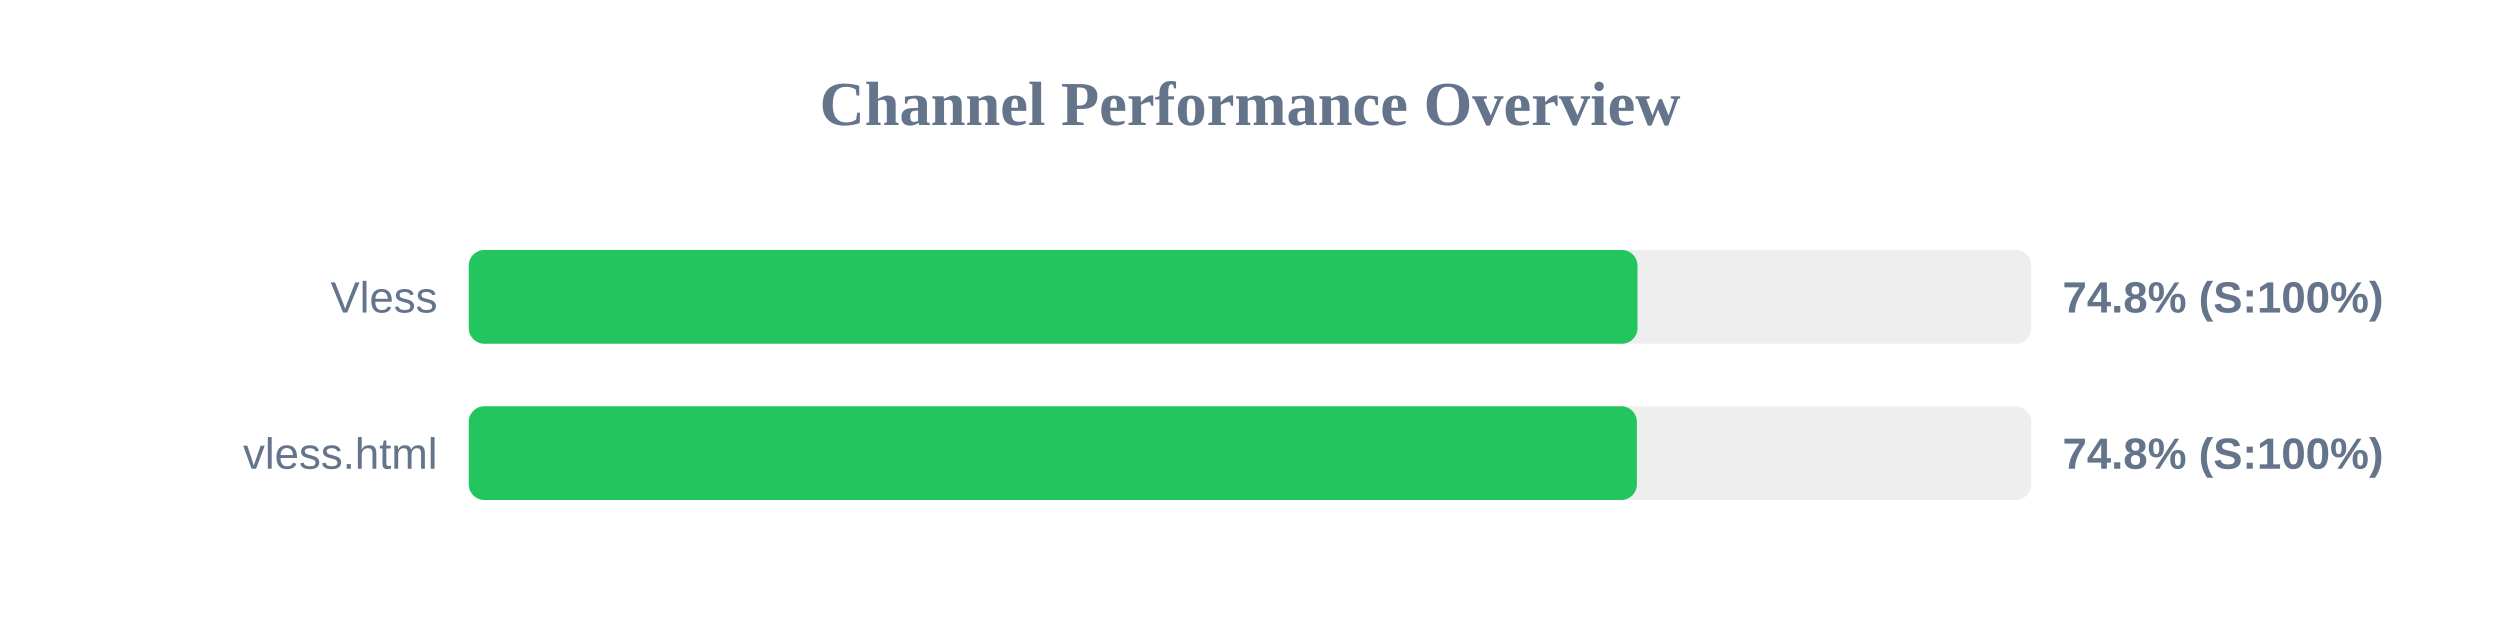
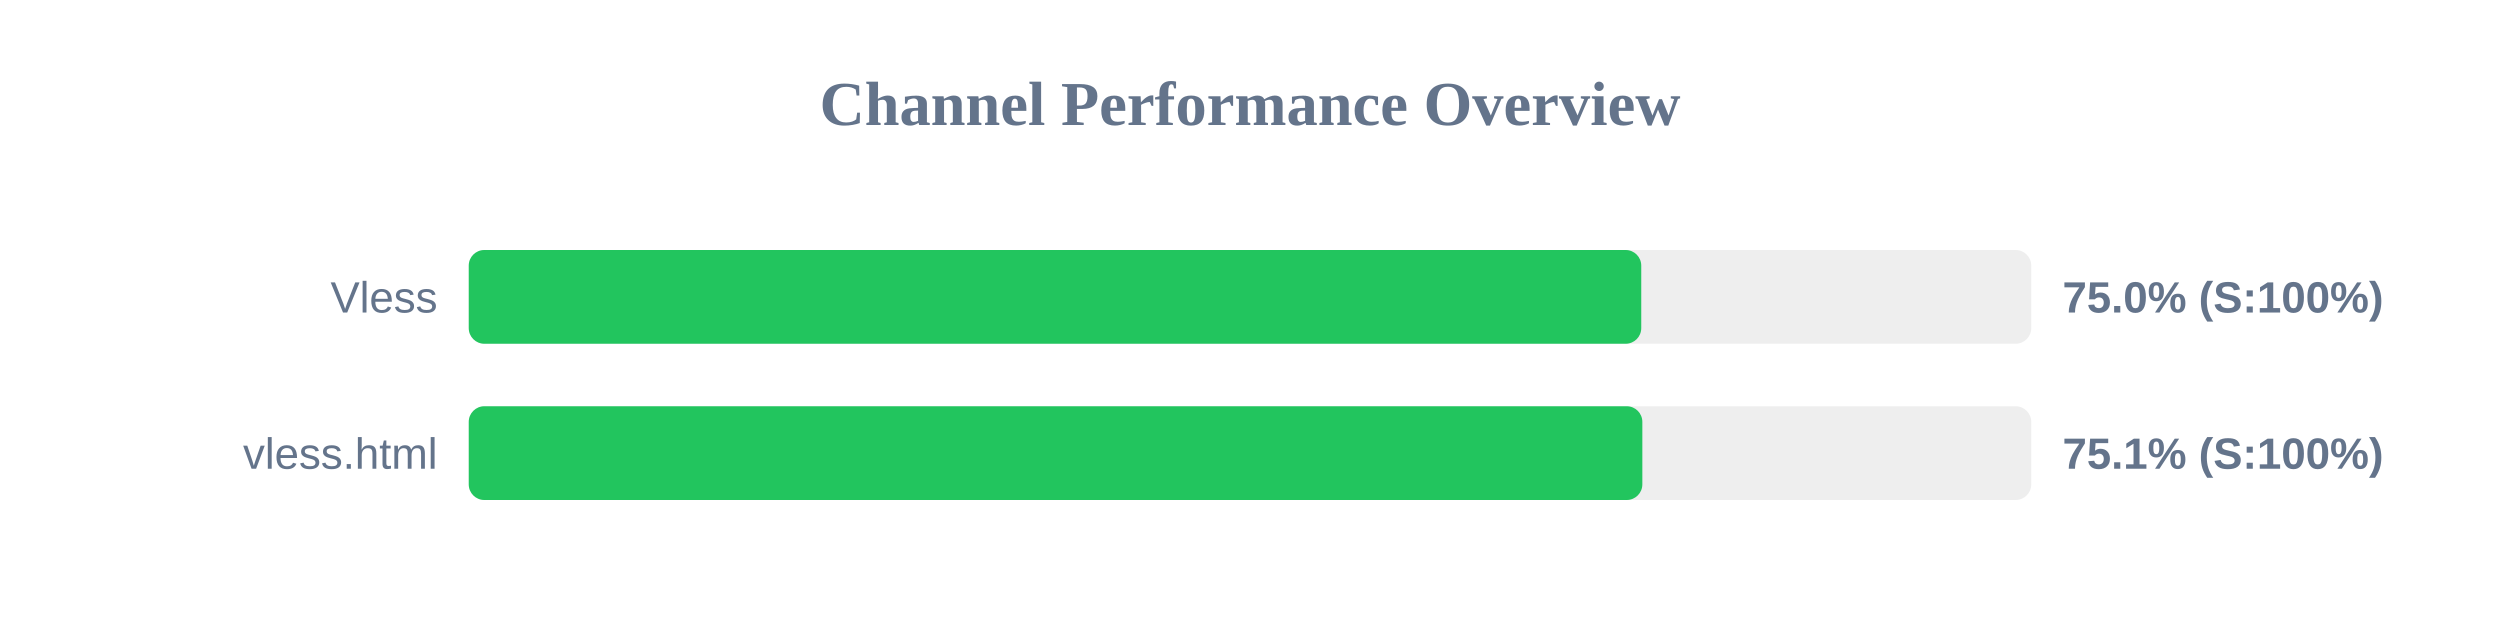
<svg xmlns="http://www.w3.org/2000/svg" width="800" height="200" version="1.1">
  <style>
        .row { font: 14px Arial; fill: #64748b; }
        .score { font: bold 14px Arial; fill: #64748b; }
    </style>
  <text x="400" y="40" text-anchor="middle" font-size="20px" font-weight="bold" fill="#64748b">Channel Performance Overview</text>
  <rect x="150" y="80" width="500" height="30" fill="#eee" rx="5" />
-   <rect x="150" y="80" width="374.0" height="30" fill="#22c55e" rx="5" />
+   <rect x="150" y="80" width="375.2" height="30" fill="#22c55e" rx="5" />
  <text x="140" y="100" text-anchor="end" class="row">Vless</text>
-   <text x="660" y="100" text-anchor="start" class="score">74.8% (S:100%)</text>
+   <text x="660" y="100" text-anchor="start" class="score">75.0% (S:100%)</text>
  <rect x="150" y="130" width="500" height="30" fill="#eee" rx="5" />
-   <rect x="150" y="130" width="373.8" height="30" fill="#22c55e" rx="5" />
+   <rect x="150" y="130" width="375.55" height="30" fill="#22c55e" rx="5" />
  <text x="140" y="150" text-anchor="end" class="row">vless.html</text>
-   <text x="660" y="150" text-anchor="start" class="score">74.8% (S:100%)</text>
+   <text x="660" y="150" text-anchor="start" class="score">75.1% (S:100%)</text>
</svg>
